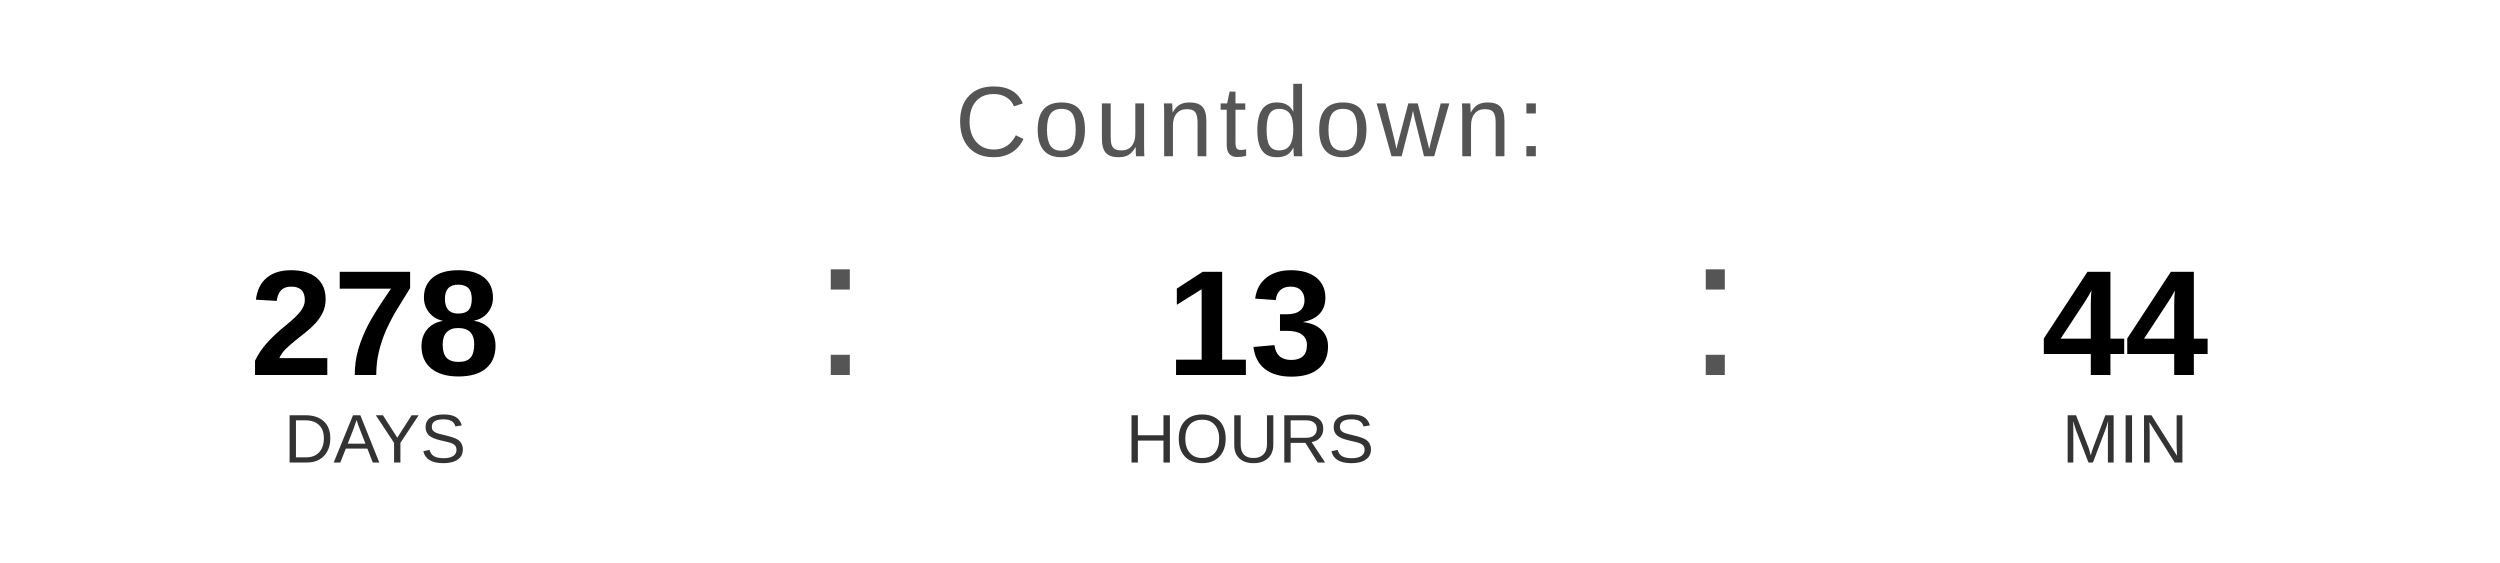
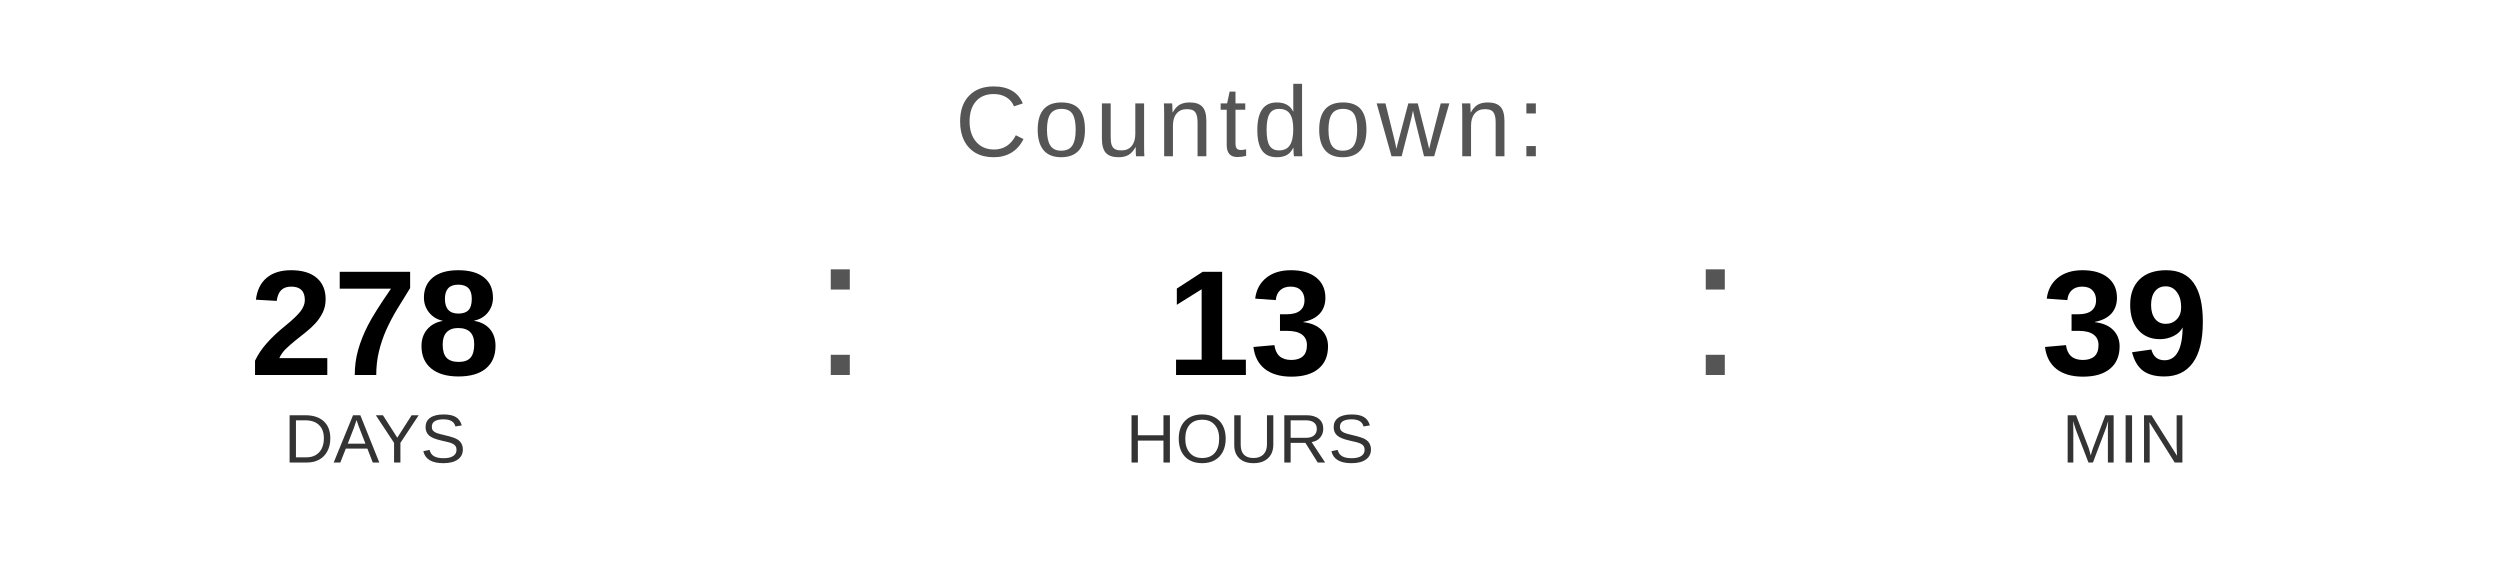
<svg xmlns="http://www.w3.org/2000/svg" width="400" height="90" viewBox="0 0 400 90">
  <text x="200" y="25" font-family="Arial, Helvetica, sans-serif" font-size="16" fill="#555555" text-anchor="middle" letter-spacing="1">
    Countdown:
  </text>
  <text x="60" y="60" font-family="Arial, Helvetica, sans-serif" font-size="24" font-weight="bold" fill="#000000" text-anchor="middle">278</text>
  <text x="60" y="74" font-family="Arial, Helvetica, sans-serif" font-size="11" fill="#333333" text-anchor="middle">DAYS</text>
  <text x="130" y="60" font-family="Arial, sans-serif" font-size="32" fill="#555555">:</text>
  <text x="200" y="60" font-family="Arial, Helvetica, sans-serif" font-size="24" font-weight="bold" fill="#000000" text-anchor="middle">13</text>
  <text x="200" y="74" font-family="Arial, Helvetica, sans-serif" font-size="11" fill="#333333" text-anchor="middle">HOURS</text>
  <text x="270" y="60" font-family="Arial, sans-serif" font-size="32" fill="#555555">:</text>
-   <text x="340" y="60" font-family="Arial, Helvetica, sans-serif" font-size="24" font-weight="bold" fill="#000000" text-anchor="middle">44</text>
+   <text x="340" y="60" font-family="Arial, Helvetica, sans-serif" font-size="24" font-weight="bold" fill="#000000" text-anchor="middle">39</text>
  <text x="340" y="74" font-family="Arial, Helvetica, sans-serif" font-size="11" fill="#333333" text-anchor="middle">MIN</text>
</svg>
